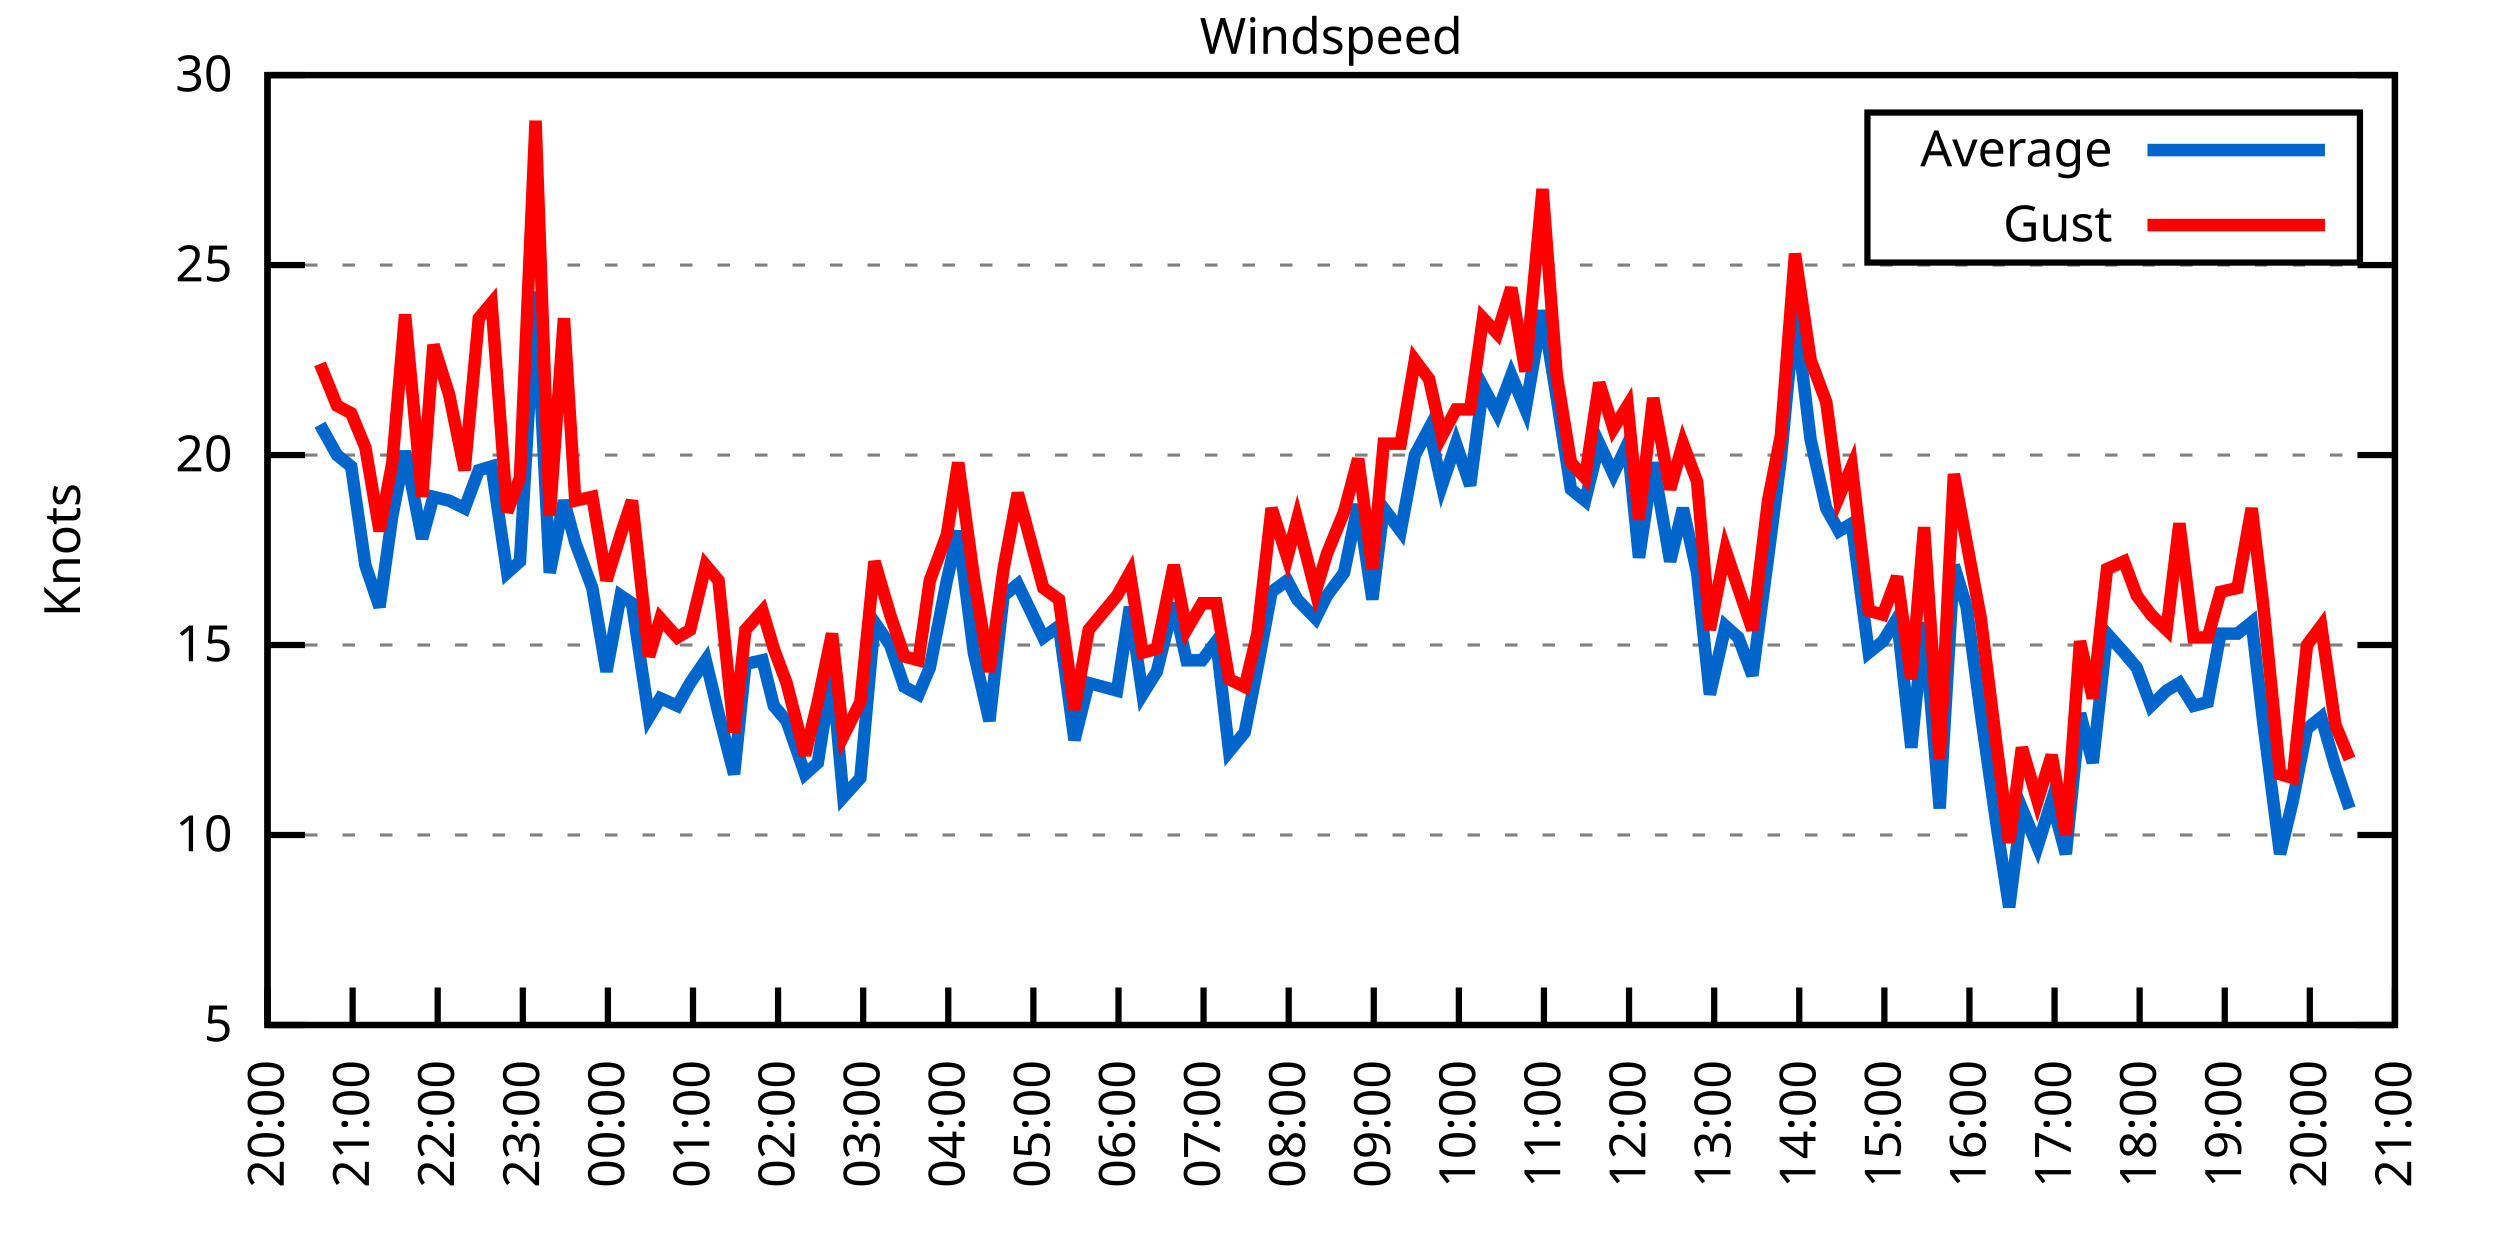
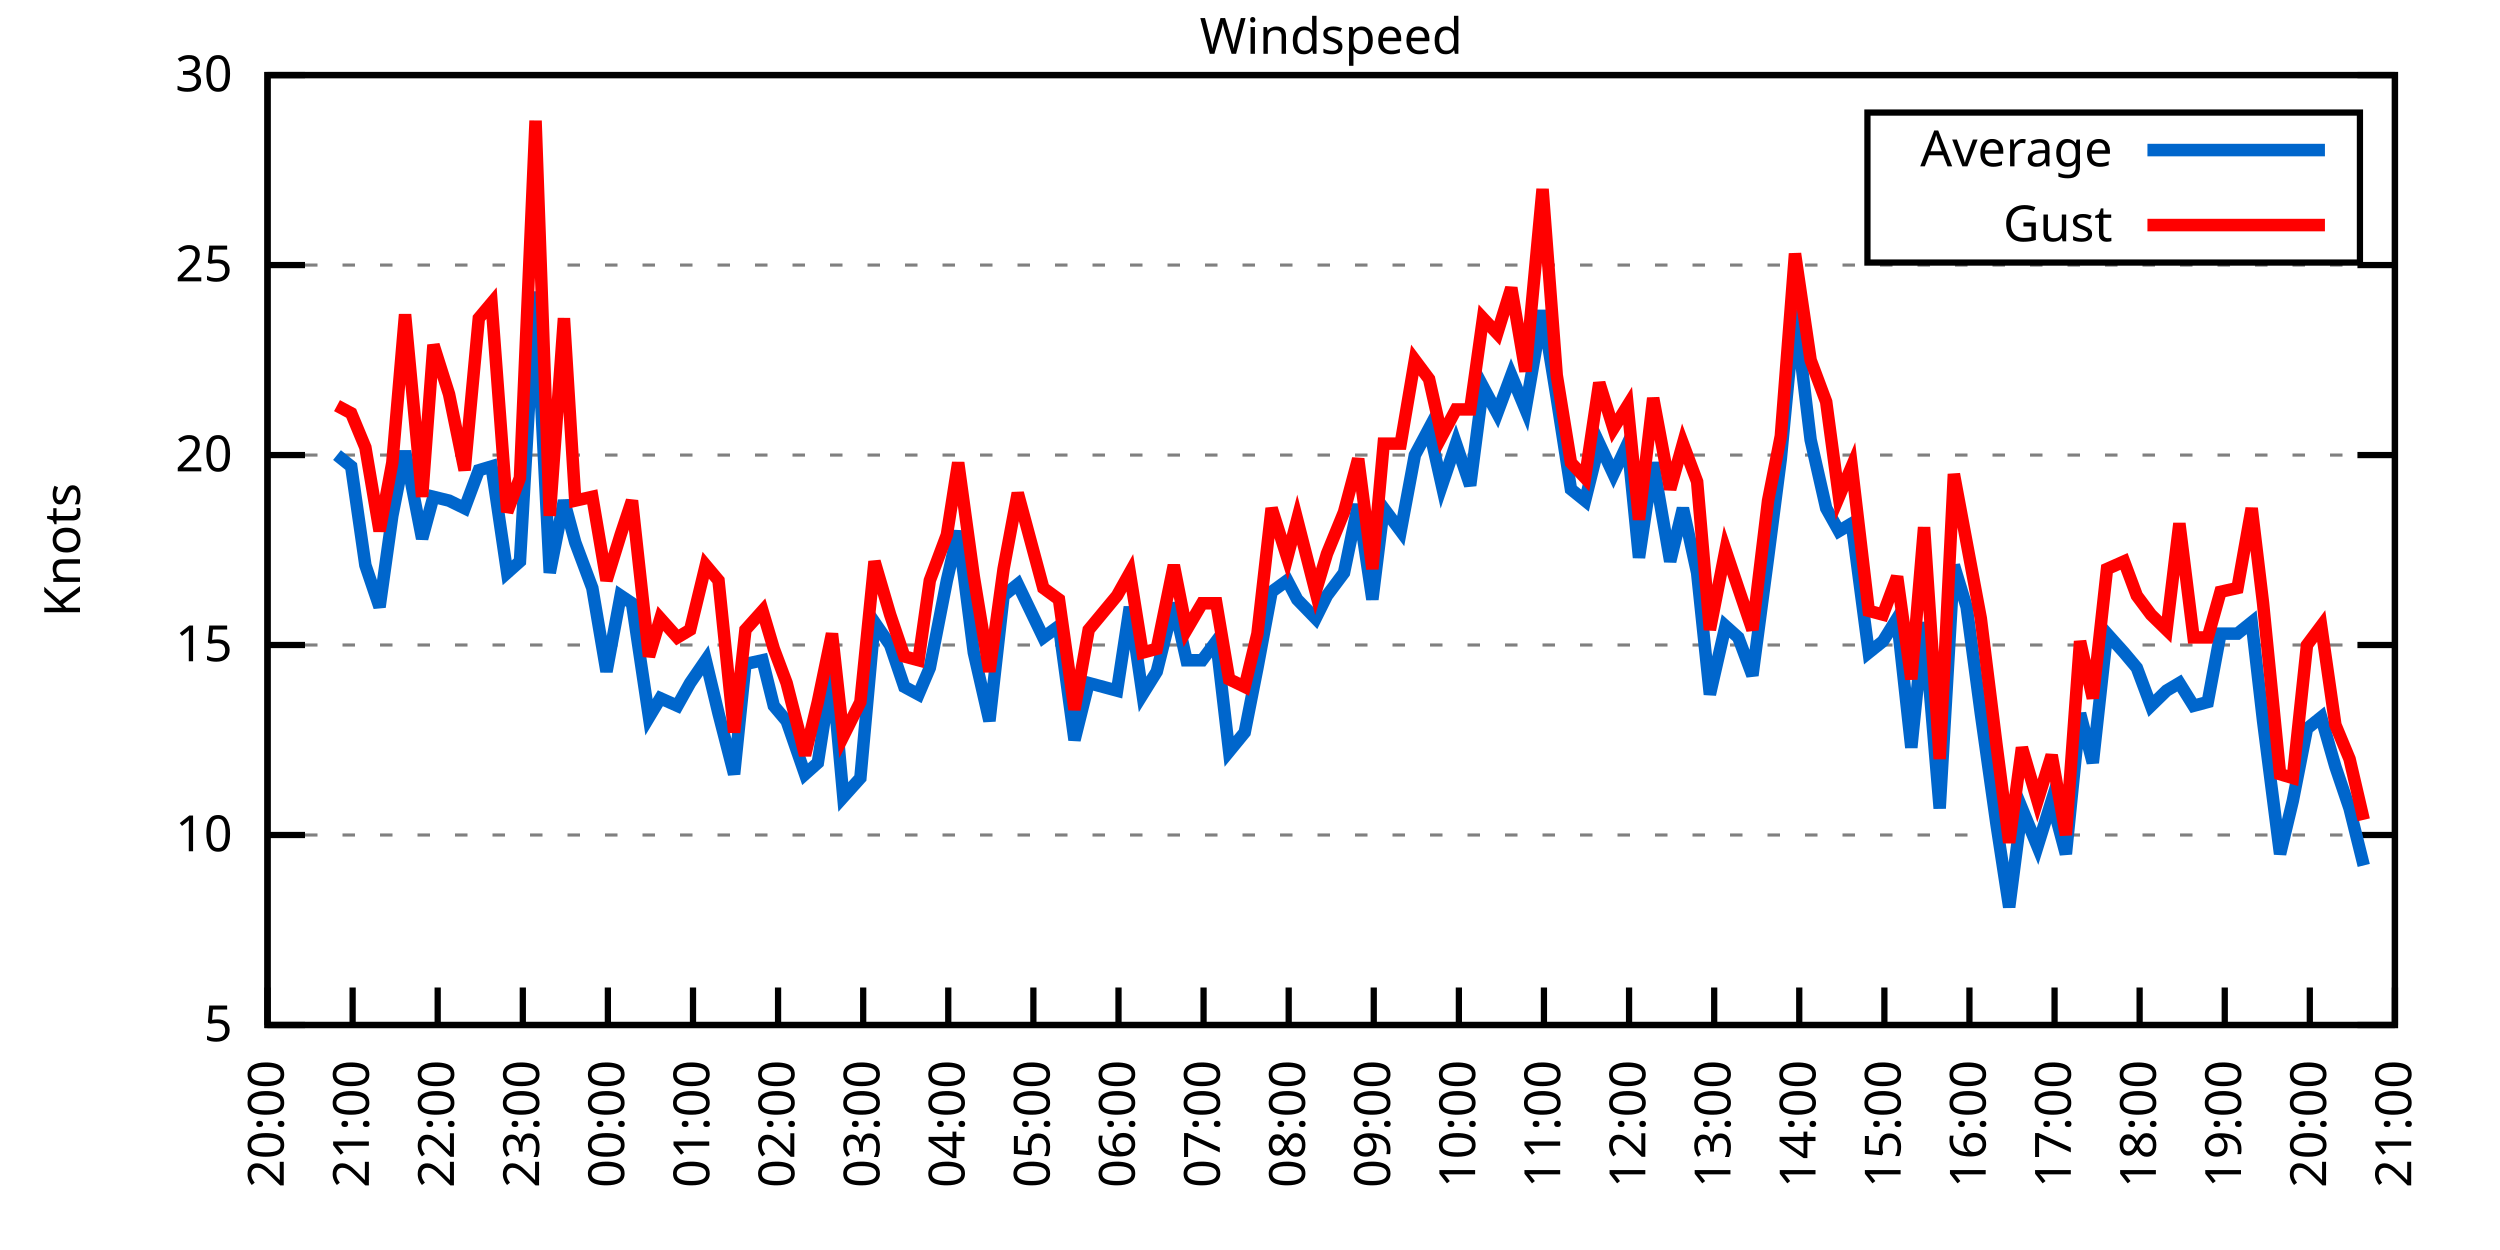
<svg xmlns="http://www.w3.org/2000/svg" xmlns:xlink="http://www.w3.org/1999/xlink" width="400" height="200" viewBox="0 0 400 200">
  <g id="gnuplot_canvas">
    <rect x="0" y="0" width="400" height="200" fill="none" />
    <defs>
      <circle id="gpDot" r="0.5" stroke-width="0.5" stroke="currentColor" />
      <path id="gpPt0" stroke-width="0.333" stroke="currentColor" d="M-1,0 h2 M0,-1 v2" />
      <path id="gpPt1" stroke-width="0.333" stroke="currentColor" d="M-1,-1 L1,1 M1,-1 L-1,1" />
      <path id="gpPt2" stroke-width="0.333" stroke="currentColor" d="M-1,0 L1,0 M0,-1 L0,1 M-1,-1 L1,1 M-1,1 L1,-1" />
      <rect id="gpPt3" stroke-width="0.333" stroke="currentColor" x="-1" y="-1" width="2" height="2" />
      <rect id="gpPt4" stroke-width="0.333" stroke="currentColor" fill="currentColor" x="-1" y="-1" width="2" height="2" />
      <circle id="gpPt5" stroke-width="0.333" stroke="currentColor" cx="0" cy="0" r="1" />
      <use xlink:href="#gpPt5" id="gpPt6" fill="currentColor" stroke="none" />
      <path id="gpPt7" stroke-width="0.333" stroke="currentColor" d="M0,-1.33 L-1.33,0.67 L1.33,0.67 z" />
      <use xlink:href="#gpPt7" id="gpPt8" fill="currentColor" stroke="none" />
      <use xlink:href="#gpPt7" id="gpPt9" stroke="currentColor" transform="rotate(180)" />
      <use xlink:href="#gpPt9" id="gpPt10" fill="currentColor" stroke="none" />
      <use xlink:href="#gpPt3" id="gpPt11" stroke="currentColor" transform="rotate(45)" />
      <use xlink:href="#gpPt11" id="gpPt12" fill="currentColor" stroke="none" />
      <path id="gpPt13" stroke-width="0.333" stroke="currentColor" d="M0,1.330 L1.265,0.411 L0.782,-1.067 L-0.782,-1.076 L-1.265,0.411 z" />
      <use xlink:href="#gpPt13" id="gpPt14" fill="currentColor" stroke="none" />
      <filter id="textbox" filterUnits="objectBoundingBox" x="0" y="0" height="1" width="1">
        <feFlood flood-color="white" flood-opacity="1" result="bgnd" />
        <feComposite in="SourceGraphic" in2="bgnd" operator="atop" />
      </filter>
      <filter id="greybox" filterUnits="objectBoundingBox" x="0" y="0" height="1" width="1">
        <feFlood flood-color="lightgrey" flood-opacity="1" result="grey" />
        <feComposite in="SourceGraphic" in2="grey" operator="atop" />
      </filter>
    </defs>
    <g fill="none" color="white" stroke="currentColor" stroke-width="1.00" stroke-linecap="butt" stroke-linejoin="miter">
</g>
    <g fill="none" color="black" stroke="currentColor" stroke-width="1.00" stroke-linecap="butt" stroke-linejoin="miter">
      <g stroke="none" shape-rendering="crispEdges">
        <polygon fill="rgb(255, 255, 255)" points="42.80,164.00 383.18,164.00 383.18,12.02 42.80,12.02 " />
      </g>
    </g>
    <g fill="none" color="black" stroke="currentColor" stroke-width="1.00" stroke-linecap="butt" stroke-linejoin="miter">
</g>
    <g fill="none" color="black" stroke="black" stroke-width="0.50" stroke-linecap="butt" stroke-linejoin="miter">
</g>
    <g fill="none" color="gray" stroke="currentColor" stroke-width="0.50" stroke-linecap="butt" stroke-linejoin="miter">
      <path stroke="gray" stroke-dasharray="2,4" class="gridline" d="M42.80,164.00 L383.19,164.00  " />
    </g>
    <g fill="none" color="gray" stroke="gray" stroke-width="1.00" stroke-linecap="butt" stroke-linejoin="miter">
</g>
    <g fill="none" color="black" stroke="currentColor" stroke-width="1.00" stroke-linecap="butt" stroke-linejoin="miter">
      <path stroke="black" d="M42.80,164.00 L48.80,164.00 M383.19,164.00 L377.19,164.00  " />
      <g transform="translate(37.20,166.60)" stroke="none" fill="black" font-family="Sans" font-size="8.00" text-anchor="end">
        <text>
          <tspan font-family="Sans"> 5</tspan>
        </text>
      </g>
    </g>
    <g fill="none" color="black" stroke="currentColor" stroke-width="1.00" stroke-linecap="butt" stroke-linejoin="miter">
</g>
    <g fill="none" color="black" stroke="black" stroke-width="0.50" stroke-linecap="butt" stroke-linejoin="miter">
</g>
    <g fill="none" color="gray" stroke="currentColor" stroke-width="0.50" stroke-linecap="butt" stroke-linejoin="miter">
      <path stroke="gray" stroke-dasharray="2,4" class="gridline" d="M42.80,133.60 L383.19,133.60  " />
    </g>
    <g fill="none" color="gray" stroke="gray" stroke-width="1.00" stroke-linecap="butt" stroke-linejoin="miter">
</g>
    <g fill="none" color="black" stroke="currentColor" stroke-width="1.00" stroke-linecap="butt" stroke-linejoin="miter">
      <path stroke="black" d="M42.80,133.60 L48.80,133.60 M383.19,133.60 L377.19,133.60  " />
      <g transform="translate(37.20,136.20)" stroke="none" fill="black" font-family="Sans" font-size="8.00" text-anchor="end">
        <text>
          <tspan font-family="Sans"> 10</tspan>
        </text>
      </g>
    </g>
    <g fill="none" color="black" stroke="currentColor" stroke-width="1.00" stroke-linecap="butt" stroke-linejoin="miter">
</g>
    <g fill="none" color="black" stroke="black" stroke-width="0.50" stroke-linecap="butt" stroke-linejoin="miter">
</g>
    <g fill="none" color="gray" stroke="currentColor" stroke-width="0.50" stroke-linecap="butt" stroke-linejoin="miter">
      <path stroke="gray" stroke-dasharray="2,4" class="gridline" d="M42.80,103.20 L383.19,103.20  " />
    </g>
    <g fill="none" color="gray" stroke="gray" stroke-width="1.00" stroke-linecap="butt" stroke-linejoin="miter">
</g>
    <g fill="none" color="black" stroke="currentColor" stroke-width="1.00" stroke-linecap="butt" stroke-linejoin="miter">
      <path stroke="black" d="M42.80,103.20 L48.80,103.20 M383.19,103.20 L377.19,103.20  " />
      <g transform="translate(37.20,105.80)" stroke="none" fill="black" font-family="Sans" font-size="8.00" text-anchor="end">
        <text>
          <tspan font-family="Sans"> 15</tspan>
        </text>
      </g>
    </g>
    <g fill="none" color="black" stroke="currentColor" stroke-width="1.00" stroke-linecap="butt" stroke-linejoin="miter">
</g>
    <g fill="none" color="black" stroke="black" stroke-width="0.50" stroke-linecap="butt" stroke-linejoin="miter">
</g>
    <g fill="none" color="gray" stroke="currentColor" stroke-width="0.50" stroke-linecap="butt" stroke-linejoin="miter">
      <path stroke="gray" stroke-dasharray="2,4" class="gridline" d="M42.80,72.81 L383.19,72.81  " />
    </g>
    <g fill="none" color="gray" stroke="gray" stroke-width="1.00" stroke-linecap="butt" stroke-linejoin="miter">
</g>
    <g fill="none" color="black" stroke="currentColor" stroke-width="1.00" stroke-linecap="butt" stroke-linejoin="miter">
      <path stroke="black" d="M42.80,72.81 L48.80,72.81 M383.19,72.81 L377.19,72.81  " />
      <g transform="translate(37.20,75.41)" stroke="none" fill="black" font-family="Sans" font-size="8.00" text-anchor="end">
        <text>
          <tspan font-family="Sans"> 20</tspan>
        </text>
      </g>
    </g>
    <g fill="none" color="black" stroke="currentColor" stroke-width="1.00" stroke-linecap="butt" stroke-linejoin="miter">
</g>
    <g fill="none" color="black" stroke="black" stroke-width="0.50" stroke-linecap="butt" stroke-linejoin="miter">
</g>
    <g fill="none" color="gray" stroke="currentColor" stroke-width="0.50" stroke-linecap="butt" stroke-linejoin="miter">
      <path stroke="gray" stroke-dasharray="2,4" class="gridline" d="M42.80,42.41 L383.19,42.41  " />
    </g>
    <g fill="none" color="gray" stroke="gray" stroke-width="1.00" stroke-linecap="butt" stroke-linejoin="miter">
</g>
    <g fill="none" color="black" stroke="currentColor" stroke-width="1.00" stroke-linecap="butt" stroke-linejoin="miter">
      <path stroke="black" d="M42.80,42.41 L48.80,42.41 M383.19,42.41 L377.19,42.41  " />
      <g transform="translate(37.20,45.01)" stroke="none" fill="black" font-family="Sans" font-size="8.00" text-anchor="end">
        <text>
          <tspan font-family="Sans"> 25</tspan>
        </text>
      </g>
    </g>
    <g fill="none" color="black" stroke="currentColor" stroke-width="1.00" stroke-linecap="butt" stroke-linejoin="miter">
</g>
    <g fill="none" color="black" stroke="black" stroke-width="0.50" stroke-linecap="butt" stroke-linejoin="miter">
</g>
    <g fill="none" color="gray" stroke="currentColor" stroke-width="0.50" stroke-linecap="butt" stroke-linejoin="miter">
      <path stroke="gray" stroke-dasharray="2,4" class="gridline" d="M42.80,12.01 L383.19,12.01  " />
    </g>
    <g fill="none" color="gray" stroke="gray" stroke-width="1.00" stroke-linecap="butt" stroke-linejoin="miter">
</g>
    <g fill="none" color="black" stroke="currentColor" stroke-width="1.00" stroke-linecap="butt" stroke-linejoin="miter">
      <path stroke="black" d="M42.80,12.01 L48.80,12.01 M383.19,12.01 L377.19,12.01  " />
      <g transform="translate(37.20,14.61)" stroke="none" fill="black" font-family="Sans" font-size="8.00" text-anchor="end">
        <text>
          <tspan font-family="Sans"> 30</tspan>
        </text>
      </g>
    </g>
    <g fill="none" color="black" stroke="currentColor" stroke-width="1.00" stroke-linecap="butt" stroke-linejoin="miter">
      <path stroke="black" d="M42.80,164.00 L42.80,158.00  " />
      <g transform="translate(45.40,169.60) rotate(270.00)" stroke="none" fill="black" font-family="Sans" font-size="8.00" text-anchor="end">
        <text>
          <tspan font-family="Sans">20:00</tspan>
        </text>
      </g>
    </g>
    <g fill="none" color="black" stroke="currentColor" stroke-width="1.00" stroke-linecap="butt" stroke-linejoin="miter">
      <path stroke="black" d="M56.42,164.00 L56.42,158.00  " />
      <g transform="translate(59.02,169.60) rotate(270.00)" stroke="none" fill="black" font-family="Sans" font-size="8.00" text-anchor="end">
        <text>
          <tspan font-family="Sans">21:00</tspan>
        </text>
      </g>
    </g>
    <g fill="none" color="black" stroke="currentColor" stroke-width="1.00" stroke-linecap="butt" stroke-linejoin="miter">
      <path stroke="black" d="M70.03,164.00 L70.03,158.00  " />
      <g transform="translate(72.63,169.60) rotate(270.00)" stroke="none" fill="black" font-family="Sans" font-size="8.00" text-anchor="end">
        <text>
          <tspan font-family="Sans">22:00</tspan>
        </text>
      </g>
    </g>
    <g fill="none" color="black" stroke="currentColor" stroke-width="1.00" stroke-linecap="butt" stroke-linejoin="miter">
      <path stroke="black" d="M83.65,164.00 L83.65,158.00  " />
      <g transform="translate(86.25,169.60) rotate(270.00)" stroke="none" fill="black" font-family="Sans" font-size="8.00" text-anchor="end">
        <text>
          <tspan font-family="Sans">23:00</tspan>
        </text>
      </g>
    </g>
    <g fill="none" color="black" stroke="currentColor" stroke-width="1.00" stroke-linecap="butt" stroke-linejoin="miter">
      <path stroke="black" d="M97.26,164.00 L97.26,158.00  " />
      <g transform="translate(99.86,169.60) rotate(270.00)" stroke="none" fill="black" font-family="Sans" font-size="8.00" text-anchor="end">
        <text>
          <tspan font-family="Sans">00:00</tspan>
        </text>
      </g>
    </g>
    <g fill="none" color="black" stroke="currentColor" stroke-width="1.00" stroke-linecap="butt" stroke-linejoin="miter">
      <path stroke="black" d="M110.88,164.00 L110.88,158.00  " />
      <g transform="translate(113.48,169.60) rotate(270.00)" stroke="none" fill="black" font-family="Sans" font-size="8.00" text-anchor="end">
        <text>
          <tspan font-family="Sans">01:00</tspan>
        </text>
      </g>
    </g>
    <g fill="none" color="black" stroke="currentColor" stroke-width="1.00" stroke-linecap="butt" stroke-linejoin="miter">
      <path stroke="black" d="M124.49,164.00 L124.49,158.00  " />
      <g transform="translate(127.09,169.60) rotate(270.00)" stroke="none" fill="black" font-family="Sans" font-size="8.00" text-anchor="end">
        <text>
          <tspan font-family="Sans">02:00</tspan>
        </text>
      </g>
    </g>
    <g fill="none" color="black" stroke="currentColor" stroke-width="1.00" stroke-linecap="butt" stroke-linejoin="miter">
      <path stroke="black" d="M138.11,164.00 L138.11,158.00  " />
      <g transform="translate(140.71,169.60) rotate(270.00)" stroke="none" fill="black" font-family="Sans" font-size="8.00" text-anchor="end">
        <text>
          <tspan font-family="Sans">03:00</tspan>
        </text>
      </g>
    </g>
    <g fill="none" color="black" stroke="currentColor" stroke-width="1.00" stroke-linecap="butt" stroke-linejoin="miter">
      <path stroke="black" d="M151.72,164.00 L151.72,158.00  " />
      <g transform="translate(154.32,169.60) rotate(270.00)" stroke="none" fill="black" font-family="Sans" font-size="8.00" text-anchor="end">
        <text>
          <tspan font-family="Sans">04:00</tspan>
        </text>
      </g>
    </g>
    <g fill="none" color="black" stroke="currentColor" stroke-width="1.00" stroke-linecap="butt" stroke-linejoin="miter">
      <path stroke="black" d="M165.34,164.00 L165.34,158.00  " />
      <g transform="translate(167.94,169.60) rotate(270.00)" stroke="none" fill="black" font-family="Sans" font-size="8.00" text-anchor="end">
        <text>
          <tspan font-family="Sans">05:00</tspan>
        </text>
      </g>
    </g>
    <g fill="none" color="black" stroke="currentColor" stroke-width="1.00" stroke-linecap="butt" stroke-linejoin="miter">
      <path stroke="black" d="M178.96,164.00 L178.96,158.00  " />
      <g transform="translate(181.56,169.60) rotate(270.00)" stroke="none" fill="black" font-family="Sans" font-size="8.00" text-anchor="end">
        <text>
          <tspan font-family="Sans">06:00</tspan>
        </text>
      </g>
    </g>
    <g fill="none" color="black" stroke="currentColor" stroke-width="1.00" stroke-linecap="butt" stroke-linejoin="miter">
      <path stroke="black" d="M192.57,164.00 L192.57,158.00  " />
      <g transform="translate(195.17,169.60) rotate(270.00)" stroke="none" fill="black" font-family="Sans" font-size="8.00" text-anchor="end">
        <text>
          <tspan font-family="Sans">07:00</tspan>
        </text>
      </g>
    </g>
    <g fill="none" color="black" stroke="currentColor" stroke-width="1.00" stroke-linecap="butt" stroke-linejoin="miter">
      <path stroke="black" d="M206.19,164.00 L206.19,158.00  " />
      <g transform="translate(208.79,169.60) rotate(270.00)" stroke="none" fill="black" font-family="Sans" font-size="8.00" text-anchor="end">
        <text>
          <tspan font-family="Sans">08:00</tspan>
        </text>
      </g>
    </g>
    <g fill="none" color="black" stroke="currentColor" stroke-width="1.00" stroke-linecap="butt" stroke-linejoin="miter">
      <path stroke="black" d="M219.80,164.00 L219.80,158.00  " />
      <g transform="translate(222.40,169.60) rotate(270.00)" stroke="none" fill="black" font-family="Sans" font-size="8.00" text-anchor="end">
        <text>
          <tspan font-family="Sans">09:00</tspan>
        </text>
      </g>
    </g>
    <g fill="none" color="black" stroke="currentColor" stroke-width="1.00" stroke-linecap="butt" stroke-linejoin="miter">
      <path stroke="black" d="M233.42,164.00 L233.42,158.00  " />
      <g transform="translate(236.02,169.60) rotate(270.00)" stroke="none" fill="black" font-family="Sans" font-size="8.00" text-anchor="end">
        <text>
          <tspan font-family="Sans">10:00</tspan>
        </text>
      </g>
    </g>
    <g fill="none" color="black" stroke="currentColor" stroke-width="1.00" stroke-linecap="butt" stroke-linejoin="miter">
      <path stroke="black" d="M247.03,164.00 L247.03,158.00  " />
      <g transform="translate(249.63,169.60) rotate(270.00)" stroke="none" fill="black" font-family="Sans" font-size="8.00" text-anchor="end">
        <text>
          <tspan font-family="Sans">11:00</tspan>
        </text>
      </g>
    </g>
    <g fill="none" color="black" stroke="currentColor" stroke-width="1.00" stroke-linecap="butt" stroke-linejoin="miter">
      <path stroke="black" d="M260.65,164.00 L260.65,158.00  " />
      <g transform="translate(263.25,169.60) rotate(270.00)" stroke="none" fill="black" font-family="Sans" font-size="8.00" text-anchor="end">
        <text>
          <tspan font-family="Sans">12:00</tspan>
        </text>
      </g>
    </g>
    <g fill="none" color="black" stroke="currentColor" stroke-width="1.00" stroke-linecap="butt" stroke-linejoin="miter">
      <path stroke="black" d="M274.27,164.00 L274.27,158.00  " />
      <g transform="translate(276.87,169.60) rotate(270.00)" stroke="none" fill="black" font-family="Sans" font-size="8.00" text-anchor="end">
        <text>
          <tspan font-family="Sans">13:00</tspan>
        </text>
      </g>
    </g>
    <g fill="none" color="black" stroke="currentColor" stroke-width="1.00" stroke-linecap="butt" stroke-linejoin="miter">
      <path stroke="black" d="M287.88,164.00 L287.88,158.00  " />
      <g transform="translate(290.48,169.60) rotate(270.00)" stroke="none" fill="black" font-family="Sans" font-size="8.00" text-anchor="end">
        <text>
          <tspan font-family="Sans">14:00</tspan>
        </text>
      </g>
    </g>
    <g fill="none" color="black" stroke="currentColor" stroke-width="1.00" stroke-linecap="butt" stroke-linejoin="miter">
      <path stroke="black" d="M301.50,164.00 L301.50,158.00  " />
      <g transform="translate(304.10,169.60) rotate(270.00)" stroke="none" fill="black" font-family="Sans" font-size="8.00" text-anchor="end">
        <text>
          <tspan font-family="Sans">15:00</tspan>
        </text>
      </g>
    </g>
    <g fill="none" color="black" stroke="currentColor" stroke-width="1.00" stroke-linecap="butt" stroke-linejoin="miter">
      <path stroke="black" d="M315.11,164.00 L315.11,158.00  " />
      <g transform="translate(317.71,169.60) rotate(270.00)" stroke="none" fill="black" font-family="Sans" font-size="8.00" text-anchor="end">
        <text>
          <tspan font-family="Sans">16:00</tspan>
        </text>
      </g>
    </g>
    <g fill="none" color="black" stroke="currentColor" stroke-width="1.00" stroke-linecap="butt" stroke-linejoin="miter">
      <path stroke="black" d="M328.73,164.00 L328.73,158.00  " />
      <g transform="translate(331.33,169.60) rotate(270.00)" stroke="none" fill="black" font-family="Sans" font-size="8.00" text-anchor="end">
        <text>
          <tspan font-family="Sans">17:00</tspan>
        </text>
      </g>
    </g>
    <g fill="none" color="black" stroke="currentColor" stroke-width="1.00" stroke-linecap="butt" stroke-linejoin="miter">
      <path stroke="black" d="M342.34,164.00 L342.34,158.00  " />
      <g transform="translate(344.94,169.60) rotate(270.00)" stroke="none" fill="black" font-family="Sans" font-size="8.00" text-anchor="end">
        <text>
          <tspan font-family="Sans">18:00</tspan>
        </text>
      </g>
    </g>
    <g fill="none" color="black" stroke="currentColor" stroke-width="1.00" stroke-linecap="butt" stroke-linejoin="miter">
      <path stroke="black" d="M355.96,164.00 L355.96,158.00  " />
      <g transform="translate(358.56,169.60) rotate(270.00)" stroke="none" fill="black" font-family="Sans" font-size="8.00" text-anchor="end">
        <text>
          <tspan font-family="Sans">19:00</tspan>
        </text>
      </g>
    </g>
    <g fill="none" color="black" stroke="currentColor" stroke-width="1.00" stroke-linecap="butt" stroke-linejoin="miter">
      <path stroke="black" d="M369.57,164.00 L369.57,158.00  " />
      <g transform="translate(372.17,169.60) rotate(270.00)" stroke="none" fill="black" font-family="Sans" font-size="8.00" text-anchor="end">
        <text>
          <tspan font-family="Sans">20:00</tspan>
        </text>
      </g>
    </g>
    <g fill="none" color="black" stroke="currentColor" stroke-width="1.00" stroke-linecap="butt" stroke-linejoin="miter">
      <path stroke="black" d="M383.19,164.00 L383.19,158.00  " />
      <g transform="translate(385.79,169.60) rotate(270.00)" stroke="none" fill="black" font-family="Sans" font-size="8.00" text-anchor="end">
        <text>
          <tspan font-family="Sans">21:00</tspan>
        </text>
      </g>
    </g>
    <g fill="none" color="black" stroke="currentColor" stroke-width="1.00" stroke-linecap="butt" stroke-linejoin="miter">
</g>
    <g fill="none" color="black" stroke="currentColor" stroke-width="1.00" stroke-linecap="butt" stroke-linejoin="miter">
      <path stroke="black" d="M42.80,12.01 L42.80,164.00 L383.19,164.00 L383.19,12.01 L42.80,12.01 Z  " />
    </g>
    <g fill="none" color="black" stroke="currentColor" stroke-width="1.00" stroke-linecap="butt" stroke-linejoin="miter">
</g>
    <g fill="none" color="black" stroke="currentColor" stroke-width="1.00" stroke-linecap="butt" stroke-linejoin="miter">
      <path stroke="black" d="M298.79,42.01 L298.79,18.01 L377.59,18.01 L377.59,42.01 L298.79,42.01 Z  " />
    </g>
    <g id="Windspeed_plot_1">
      <g fill="none" color="white" stroke="black" stroke-width="2.00" stroke-linecap="butt" stroke-linejoin="miter">
</g>
      <g fill="none" color="black" stroke="currentColor" stroke-width="2.00" stroke-linecap="butt" stroke-linejoin="miter">
        <g transform="translate(337.99,26.61)" stroke="none" fill="black" font-family="Sans" font-size="8.00" text-anchor="end">
          <text>
            <tspan font-family="Sans">Average</tspan>
          </text>
        </g>
      </g>
      <g fill="none" color="black" stroke="currentColor" stroke-width="2.00" stroke-linecap="butt" stroke-linejoin="miter">
-         <path stroke="rgb(  0, 102, 204)" d="M343.59,24.01 L371.99,24.01 M51.20,67.94 L53.92,72.81 L56.19,74.63 L58.46,90.44 L60.73,97.12 L62.77,82.53   L64.81,72.20 L67.54,86.18 L69.35,79.49 L71.85,80.10 L74.34,81.32 L76.61,75.24 L78.65,74.63 L81.15,91.65   L83.19,89.83 L85.69,46.66 L87.96,91.65 L90.23,80.10 L92.04,86.79 L94.77,94.08 L97.04,107.46 L99.30,95.30   L101.12,96.52 L103.84,114.76 L105.66,111.72 L108.38,112.93 L110.42,109.28 L112.92,105.64 L114.96,114.15 L117.46,123.87   L119.27,106.24 L122.00,105.64 L123.81,112.93 L125.86,115.36 L128.81,123.87 L130.85,122.05 L133.12,107.46 L134.93,127.52   L137.66,124.48 L139.92,99.56 L142.42,103.20 L144.69,109.89 L146.96,111.11 L148.77,106.85 L151.50,92.87 L153.31,84.97   L155.81,104.42 L158.31,115.36 L160.57,95.30 L162.84,93.48 L166.93,101.99 L169.43,100.16 L171.92,118.40 L174.19,109.28   L178.73,110.50 L180.77,97.12 L182.81,111.11 L185.08,107.46 L187.81,96.52 L189.85,105.64 L192.34,105.64 L194.61,102.60   L196.66,120.23 L199.15,117.19 L201.19,106.85 L203.46,94.69 L205.96,92.87 L207.55,95.91 L210.50,98.95 L212.31,95.30   L215.04,91.65 L217.31,80.71 L219.58,95.91 L221.39,81.32 L224.11,84.97 L226.38,72.81 L228.65,68.55 L230.70,77.67   L232.96,70.98 L235.23,77.67 L237.28,61.86 L239.55,66.12 L241.81,60.04 L244.08,65.51 L246.81,49.70 L249.08,63.69   L251.35,78.28 L253.61,80.10 L255.88,70.98 L258.15,75.85 L260.42,70.98 L262.24,89.22 L264.51,74.02 L267.23,89.83   L269.27,81.32 L271.54,91.65 L273.58,111.11 L276.08,100.16 L278.12,101.99 L280.39,108.07 L282.89,89.22 L284.93,73.41   L287.20,49.70 L289.70,70.37 L292.19,81.32 L294.23,84.97 L296.28,83.75 L299.00,104.42 L301.27,102.60 L303.54,98.95   L305.81,119.62 L307.85,99.56 L310.35,129.35 L312.62,90.44 L314.66,97.12 L316.93,114.15 L319.42,131.78 L321.47,145.15   L323.51,129.35 L326.00,135.43 L328.27,128.13 L330.54,136.64 L332.81,114.15 L334.85,122.05 L337.12,101.38 L339.85,104.42   L341.89,106.85 L344.16,112.93 L346.65,110.50 L348.70,109.28 L350.97,112.93 L353.24,112.32 L355.28,101.38 L358.00,101.38   L360.27,99.56 L362.09,115.36 L364.81,136.64 L366.85,128.13 L369.12,116.58 L371.39,114.76 L373.66,122.66 L375.93,129.35    " />
+         <path stroke="rgb(  0, 102, 204)" d="M343.59,24.01 L371.99,24.01 M53.92,72.81 L56.19,74.63 L58.46,90.44 L60.73,97.12 L62.77,82.53 L64.81,72.20   L67.54,86.18 L69.35,79.49 L71.85,80.10 L74.34,81.32 L76.61,75.24 L78.65,74.63 L81.15,91.65 L83.19,89.83   L85.69,46.66 L87.96,91.65 L90.23,80.10 L92.04,86.79 L94.77,94.08 L97.04,107.46 L99.30,95.30 L101.12,96.52   L103.84,114.76 L105.66,111.72 L108.38,112.93 L110.42,109.28 L112.92,105.64 L114.96,114.15 L117.46,123.87 L119.27,106.24   L122.00,105.64 L123.81,112.93 L125.86,115.36 L128.81,123.87 L130.85,122.05 L133.12,107.46 L134.93,127.52 L137.66,124.48   L139.92,99.56 L142.42,103.20 L144.69,109.89 L146.96,111.11 L148.77,106.85 L151.50,92.87 L153.31,84.97 L155.81,104.42   L158.31,115.36 L160.57,95.30 L162.84,93.48 L166.93,101.99 L169.43,100.16 L171.92,118.40 L174.19,109.28 L178.73,110.50   L180.77,97.12 L182.81,111.11 L185.08,107.46 L187.81,96.52 L189.85,105.64 L192.34,105.64 L194.61,102.60 L196.66,120.23   L199.15,117.19 L201.19,106.85 L203.46,94.69 L205.96,92.87 L207.55,95.91 L210.50,98.95 L212.31,95.30 L215.04,91.65   L217.31,80.71 L219.58,95.91 L221.39,81.32 L224.11,84.97 L226.38,72.81 L228.65,68.55 L230.70,77.67 L232.96,70.98   L235.23,77.67 L237.28,61.86 L239.55,66.12 L241.81,60.04 L244.08,65.51 L246.81,49.70 L249.08,63.69 L251.35,78.28   L253.61,80.10 L255.88,70.98 L258.15,75.85 L260.42,70.98 L262.24,89.22 L264.51,74.02 L267.23,89.83 L269.27,81.32   L271.54,91.65 L273.58,111.11 L276.08,100.16 L278.12,101.99 L280.39,108.07 L282.89,89.22 L284.93,73.41 L287.20,49.70   L289.70,70.37 L292.19,81.32 L294.23,84.97 L296.28,83.75 L299.00,104.42 L301.27,102.60 L303.54,98.95 L305.81,119.62   L307.85,99.56 L310.35,129.35 L312.62,90.44 L314.66,97.12 L316.93,114.15 L319.42,131.78 L321.47,145.15 L323.51,129.35   L326.00,135.43 L328.27,128.13 L330.54,136.64 L332.81,114.15 L334.85,122.05 L337.12,101.38 L339.85,104.42 L341.89,106.85   L344.16,112.93 L346.65,110.50 L348.70,109.28 L350.97,112.93 L353.24,112.32 L355.28,101.38 L358.00,101.38 L360.27,99.56   L362.09,115.36 L364.81,136.64 L366.85,128.13 L369.12,116.58 L371.39,114.76 L373.66,122.66 L375.93,129.35 L378.20,138.47    " />
      </g>
    </g>
    <g id="Windspeed_plot_2">
      <g fill="none" color="black" stroke="currentColor" stroke-width="2.00" stroke-linecap="butt" stroke-linejoin="miter">
        <g transform="translate(337.99,38.61)" stroke="none" fill="black" font-family="Sans" font-size="8.00" text-anchor="end">
          <text>
            <tspan font-family="Sans">Gust</tspan>
          </text>
        </g>
      </g>
      <g fill="none" color="black" stroke="currentColor" stroke-width="2.00" stroke-linecap="butt" stroke-linejoin="miter">
-         <path stroke="rgb(255,   0,   0)" d="M343.59,36.01 L371.99,36.01 M51.20,58.21 L53.92,64.90 L56.19,66.12 L58.46,71.59 L60.73,84.97 L62.77,74.02   L64.81,50.31 L67.54,79.49 L69.35,55.18 L71.85,63.08 L74.34,75.24 L76.61,50.92 L78.65,48.49 L81.15,81.93   L83.19,76.45 L85.69,19.31 L87.96,82.53 L90.23,50.92 L92.04,80.10 L94.77,79.49 L97.04,92.87 L99.30,85.57   L101.12,80.10 L103.84,105.03 L105.66,98.95 L108.38,101.99 L110.42,100.77 L112.92,90.44 L114.96,92.87 L117.46,117.19   L119.27,100.77 L122.00,97.73 L123.81,103.81 L125.86,109.28 L128.81,120.83 L130.85,112.32 L133.12,101.38 L134.93,117.80   L137.66,112.32 L139.92,89.83 L142.42,98.34 L144.69,105.03 L146.96,105.64 L148.77,92.87 L151.50,85.57 L153.31,74.02   L155.81,92.26 L158.31,107.46 L160.57,91.04 L162.84,78.89 L166.93,94.08 L169.43,95.91 L171.92,113.54 L174.19,100.77   L178.73,95.30 L180.77,91.65 L182.81,104.42 L185.08,103.81 L187.81,90.44 L189.85,100.77 L192.34,96.52 L194.61,96.52   L196.66,108.68 L199.15,109.89 L201.19,101.38 L203.46,81.32 L205.96,89.22 L207.55,83.14 L210.50,94.69 L212.31,88.61   L215.04,81.93 L217.31,73.41 L219.58,91.04 L221.39,70.98 L224.11,70.98 L226.38,57.61 L228.65,60.65 L230.70,69.77   L232.96,65.51 L235.23,65.51 L237.28,50.92 L239.55,53.35 L241.81,46.06 L244.08,59.43 L246.81,30.25 L249.08,60.04   L251.35,74.02 L253.61,76.45 L255.88,61.25 L258.15,68.55 L260.42,64.90 L262.24,83.14 L264.51,63.69 L267.23,78.28   L269.27,70.98 L271.54,77.06 L273.58,100.77 L276.08,88.00 L278.12,94.08 L280.39,100.77 L282.89,80.10 L284.93,69.77   L287.20,40.58 L289.70,57.61 L292.19,64.29 L294.23,79.49 L296.28,74.63 L299.00,97.73 L301.27,98.34 L303.54,92.26   L305.81,108.68 L307.85,84.36 L310.35,121.44 L312.62,75.85 L314.66,86.79 L316.93,98.95 L319.42,119.01 L321.47,134.82   L323.51,119.62 L326.00,128.13 L328.27,120.83 L330.54,133.60 L332.81,102.60 L334.85,111.72 L337.12,91.04 L339.85,89.83   L341.89,95.30 L344.16,98.34 L346.65,100.77 L348.70,83.75 L350.97,101.99 L353.24,101.99 L355.28,94.69 L358.00,94.08   L360.27,81.32 L362.09,96.52 L364.81,123.87 L366.85,124.48 L369.12,103.20 L371.39,100.16 L373.66,115.97 L375.93,121.44    " />
+         <path stroke="rgb(255,   0,   0)" d="M343.59,36.01 L371.99,36.01 M53.92,64.90 L56.19,66.12 L58.46,71.59 L60.73,84.97 L62.77,74.02 L64.81,50.31   L67.54,79.49 L69.35,55.18 L71.85,63.08 L74.34,75.24 L76.61,50.92 L78.65,48.49 L81.15,81.93 L83.19,76.45   L85.69,19.31 L87.96,82.53 L90.23,50.92 L92.04,80.10 L94.77,79.49 L97.04,92.87 L99.30,85.57 L101.12,80.10   L103.84,105.03 L105.66,98.95 L108.38,101.99 L110.42,100.77 L112.92,90.44 L114.96,92.87 L117.46,117.19 L119.27,100.77   L122.00,97.73 L123.81,103.81 L125.86,109.28 L128.81,120.83 L130.85,112.32 L133.12,101.38 L134.93,117.80 L137.66,112.32   L139.92,89.83 L142.42,98.34 L144.69,105.03 L146.96,105.64 L148.77,92.87 L151.50,85.57 L153.31,74.02 L155.81,92.26   L158.31,107.46 L160.57,91.04 L162.84,78.89 L166.93,94.08 L169.43,95.91 L171.92,113.54 L174.19,100.77 L178.73,95.30   L180.77,91.65 L182.81,104.42 L185.08,103.81 L187.81,90.44 L189.85,100.77 L192.34,96.52 L194.61,96.52 L196.66,108.68   L199.15,109.89 L201.19,101.38 L203.46,81.32 L205.96,89.22 L207.55,83.14 L210.50,94.69 L212.31,88.61 L215.04,81.93   L217.31,73.41 L219.58,91.04 L221.39,70.98 L224.11,70.98 L226.38,57.61 L228.65,60.65 L230.70,69.77 L232.96,65.51   L235.23,65.51 L237.28,50.92 L239.55,53.35 L241.81,46.06 L244.08,59.43 L246.81,30.25 L249.08,60.04 L251.35,74.02   L253.61,76.45 L255.88,61.25 L258.15,68.55 L260.42,64.90 L262.24,83.14 L264.51,63.69 L267.23,78.28 L269.27,70.98   L271.54,77.06 L273.58,100.77 L276.08,88.00 L278.12,94.08 L280.39,100.77 L282.89,80.10 L284.93,69.77 L287.20,40.58   L289.70,57.61 L292.19,64.29 L294.23,79.49 L296.28,74.63 L299.00,97.73 L301.27,98.34 L303.54,92.26 L305.81,108.68   L307.85,84.36 L310.35,121.44 L312.62,75.85 L314.66,86.79 L316.93,98.95 L319.42,119.01 L321.47,134.82 L323.51,119.62   L326.00,128.13 L328.27,120.83 L330.54,133.60 L332.81,102.60 L334.85,111.72 L337.12,91.04 L339.85,89.83 L341.89,95.30   L344.16,98.34 L346.65,100.77 L348.70,83.75 L350.97,101.99 L353.24,101.99 L355.28,94.69 L358.00,94.08 L360.27,81.32   L362.09,96.52 L364.81,123.87 L366.85,124.48 L369.12,103.20 L371.39,100.16 L373.66,115.97 L375.93,121.44 L378.20,131.17    " />
      </g>
    </g>
    <g fill="none" color="black" stroke="currentColor" stroke-width="2.00" stroke-linecap="butt" stroke-linejoin="miter">
</g>
    <g fill="none" color="black" stroke="black" stroke-width="1.00" stroke-linecap="butt" stroke-linejoin="miter">
</g>
    <g fill="none" color="black" stroke="currentColor" stroke-width="1.00" stroke-linecap="butt" stroke-linejoin="miter">
      <path stroke="black" d="M42.80,12.01 L42.80,164.00 L383.19,164.00 L383.19,12.01 L42.80,12.01 Z  " />
      <g transform="translate(12.80,88.01) rotate(270.00)" stroke="none" fill="black" font-family="Sans" font-size="8.00" text-anchor="middle">
        <text>
          <tspan font-family="Sans">Knots</tspan>
        </text>
      </g>
    </g>
    <g fill="none" color="black" stroke="currentColor" stroke-width="1.00" stroke-linecap="butt" stroke-linejoin="miter">
</g>
    <g fill="none" color="black" stroke="currentColor" stroke-width="1.00" stroke-linecap="butt" stroke-linejoin="miter">
      <g transform="translate(212.99,8.61)" stroke="none" fill="black" font-family="Sans" font-size="8.00" text-anchor="middle">
        <text>
          <tspan font-family="Sans">Windspeed</tspan>
        </text>
      </g>
    </g>
    <g fill="none" color="black" stroke="currentColor" stroke-width="1.00" stroke-linecap="butt" stroke-linejoin="miter">
</g>
  </g>
</svg>
